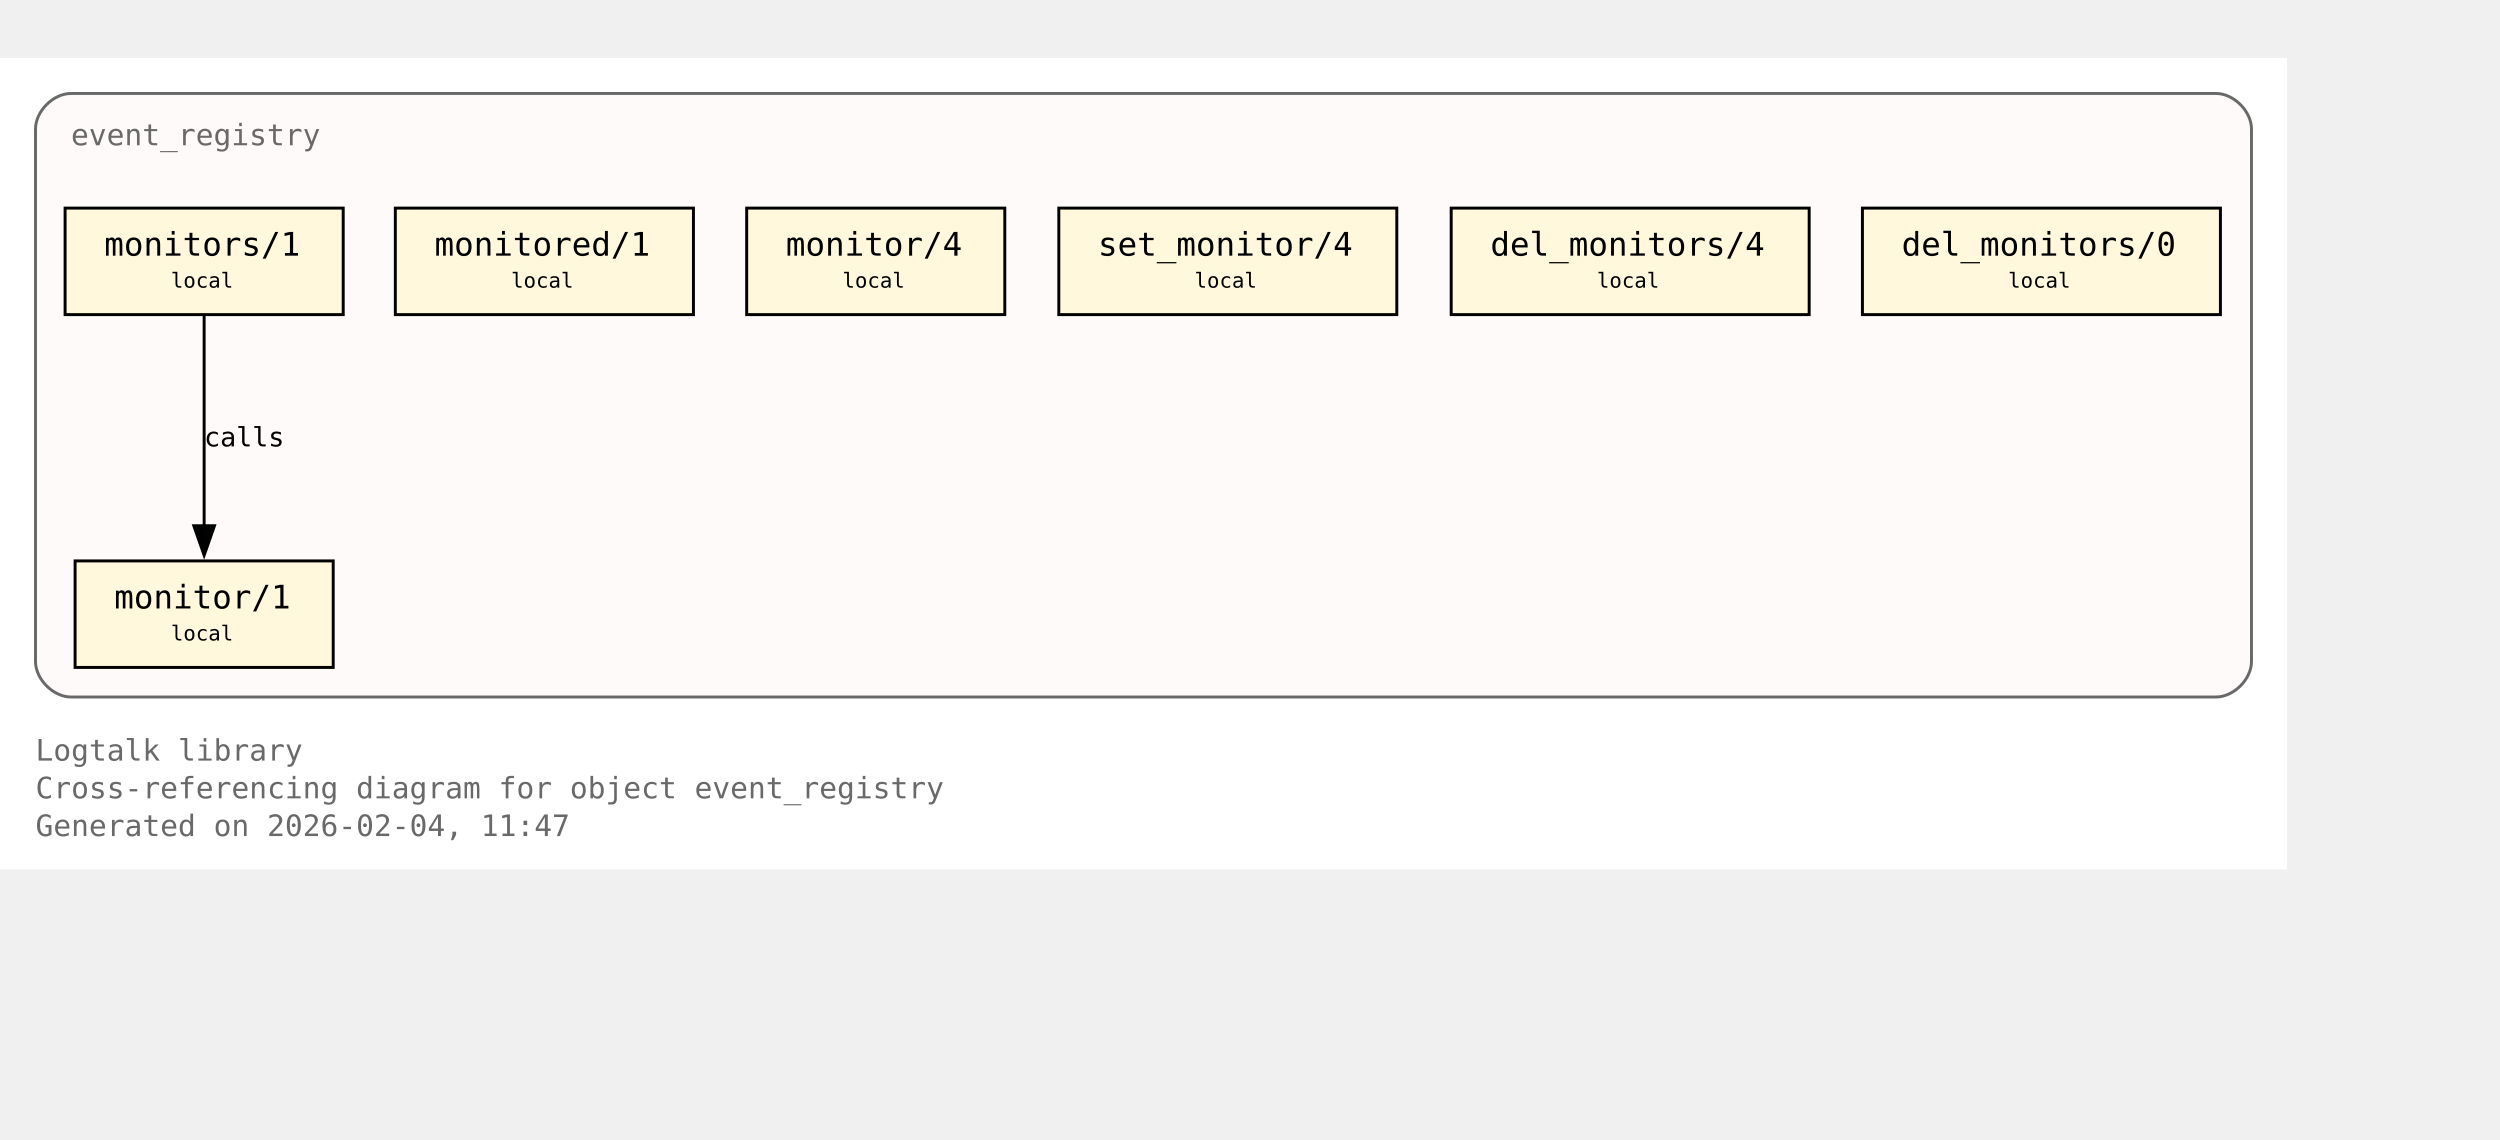
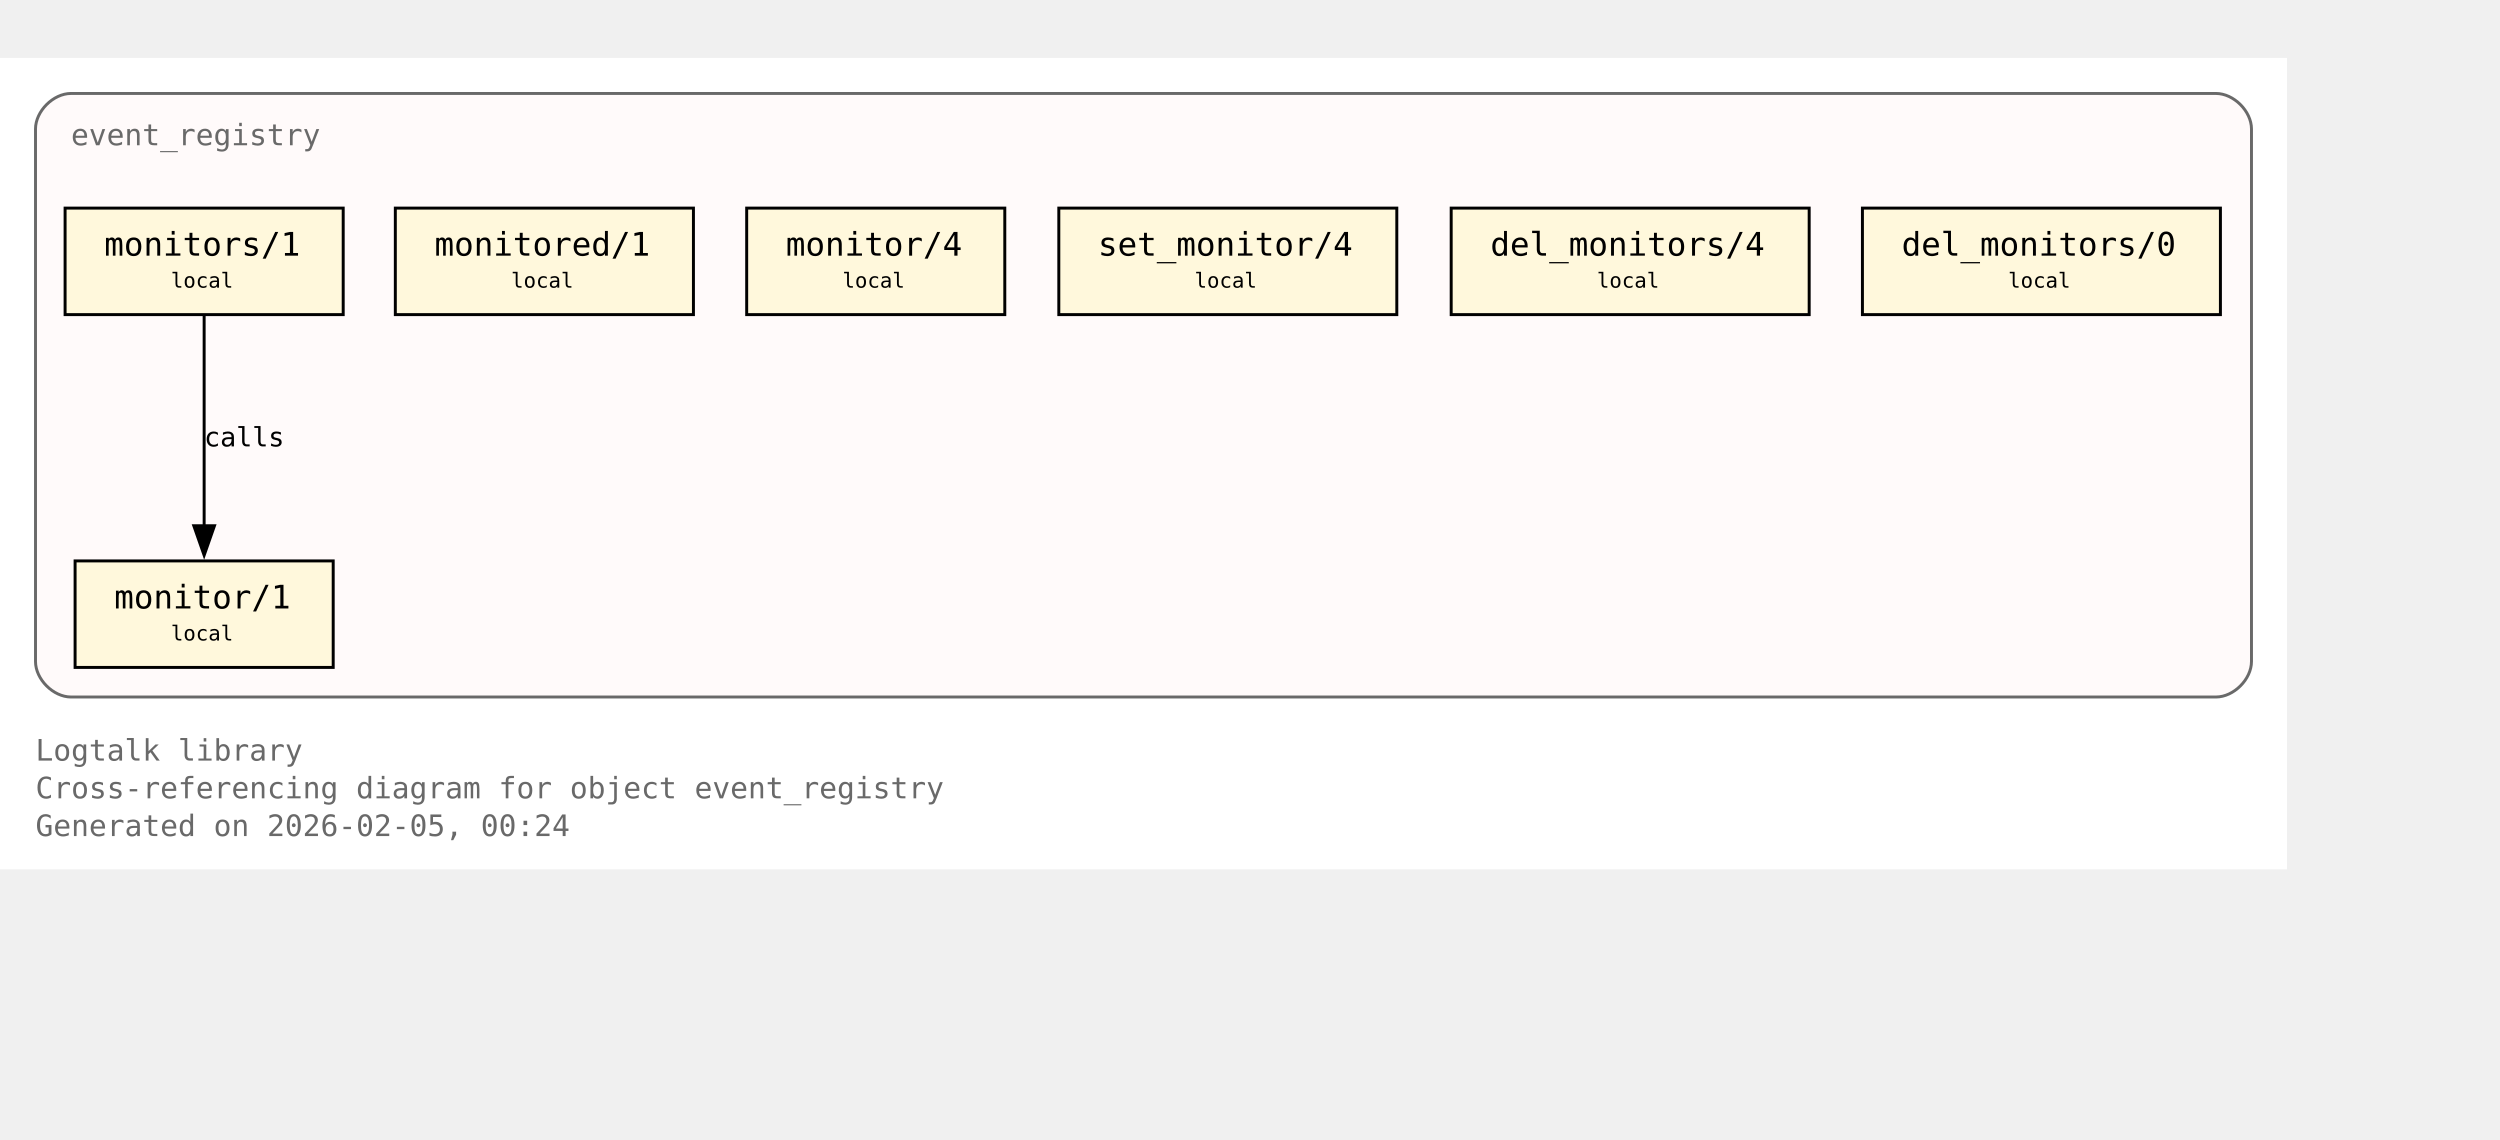
<svg xmlns="http://www.w3.org/2000/svg" xmlns:xlink="http://www.w3.org/1999/xlink" width="917pt" height="418pt" viewBox="72.00 72.00 845.00 346.00">
  <g id="graph0" class="graph" transform="scale(1 1) rotate(0) translate(76 342.25)">
    <polygon fill="white" stroke="none" points="-4,4 -4,-270.25 769,-270.25 769,4 -4,4" />
    <text xml:space="preserve" text-anchor="start" x="8" y="-32.75" font-family="Monospace" font-size="10.00" fill="dimgray">Logtalk library</text>
    <text xml:space="preserve" text-anchor="start" x="8" y="-20" font-family="Monospace" font-size="10.00" fill="dimgray">Cross-referencing diagram for object event_registry</text>
-     <text xml:space="preserve" text-anchor="start" x="8" y="-7.25" font-family="Monospace" font-size="10.00" fill="dimgray">Generated on 2026-02-04, 11:47</text>
+     <text xml:space="preserve" text-anchor="start" x="8" y="-7.25" font-family="Monospace" font-size="10.00" fill="dimgray">Generated on 2026-02-05, 00:24</text>
    <g id="clust1" class="cluster">
      <g id="a_clust1">
        <a xlink:title="event_registry">
          <path fill="snow" stroke="dimgray" d="M20,-54.25C20,-54.25 745,-54.25 745,-54.25 751,-54.25 757,-60.25 757,-66.25 757,-66.25 757,-246.25 757,-246.25 757,-252.25 751,-258.25 745,-258.25 745,-258.25 20,-258.25 20,-258.25 14,-258.25 8,-252.25 8,-246.25 8,-246.25 8,-66.25 8,-66.25 8,-60.25 14,-54.25 20,-54.25" />
          <g id="a_clust1_0">
-             <a xlink:href="https://github.com/LogtalkDotOrg/logtalk3/tree/fce052ef1214f551223d64864c3f82db7c35c8d7/library/events/event_registry.lgt#L23" xlink:title="https://github.com/LogtalkDotOrg/logtalk3/tree/fce052ef1214f551223d64864c3f82db7c35c8d7/library/events/event_registry.lgt#L23">
+             <a xlink:href="https://github.com/LogtalkDotOrg/logtalk3/tree/527880308bb22834078f3778fa60273a098f4a4a/library/events/event_registry.lgt#L23" xlink:title="https://github.com/LogtalkDotOrg/logtalk3/tree/527880308bb22834078f3778fa60273a098f4a4a/library/events/event_registry.lgt#L23">
              <text xml:space="preserve" text-anchor="start" x="20" y="-240.75" font-family="Monospace" font-size="10.00" fill="dimgray">event_registry</text>
            </a>
          </g>
        </a>
      </g>
    </g>
    <g id="node1" class="node">
      <polygon fill="cornsilk" stroke="black" points="108.62,-100.25 21.38,-100.25 21.38,-64.25 108.62,-64.25 108.62,-100.25" />
      <text xml:space="preserve" text-anchor="start" x="29.38" y="-84.95" font-family="Monospace" font-size="9.00"> </text>
      <g id="a_node1_1">
-         <a xlink:href="https://github.com/LogtalkDotOrg/logtalk3/tree/fce052ef1214f551223d64864c3f82db7c35c8d7/library/events/event_registry.lgt#L33" xlink:title="https://github.com/LogtalkDotOrg/logtalk3/tree/fce052ef1214f551223d64864c3f82db7c35c8d7/library/events/event_registry.lgt#L33">
+         <a xlink:href="https://github.com/LogtalkDotOrg/logtalk3/tree/527880308bb22834078f3778fa60273a098f4a4a/library/events/event_registry.lgt#L33" xlink:title="https://github.com/LogtalkDotOrg/logtalk3/tree/527880308bb22834078f3778fa60273a098f4a4a/library/events/event_registry.lgt#L33">
          <text xml:space="preserve" text-anchor="start" x="34.62" y="-84.17" font-family="Monospace" font-size="11.00">monitor/1</text>
        </a>
      </g>
      <text xml:space="preserve" text-anchor="start" x="95.38" y="-84.95" font-family="Monospace" font-size="9.00"> </text>
      <text xml:space="preserve" text-anchor="start" x="29.38" y="-72.58" font-family="Monospace" font-size="9.00"> </text>
      <text xml:space="preserve" text-anchor="start" x="53.75" y="-73.35" font-family="Monospace" font-size="7.00">local</text>
      <text xml:space="preserve" text-anchor="start" x="95.38" y="-72.58" font-family="Monospace" font-size="9.00"> </text>
    </g>
    <g id="node2" class="node">
      <polygon fill="cornsilk" stroke="black" points="112,-219.5 18,-219.5 18,-183.5 112,-183.5 112,-219.5" />
      <text xml:space="preserve" text-anchor="start" x="26" y="-204.2" font-family="Monospace" font-size="9.00"> </text>
      <g id="a_node2_2">
-         <a xlink:href="https://github.com/LogtalkDotOrg/logtalk3/tree/fce052ef1214f551223d64864c3f82db7c35c8d7/library/events/event_registry.lgt#L37" xlink:title="https://github.com/LogtalkDotOrg/logtalk3/tree/fce052ef1214f551223d64864c3f82db7c35c8d7/library/events/event_registry.lgt#L37">
+         <a xlink:href="https://github.com/LogtalkDotOrg/logtalk3/tree/527880308bb22834078f3778fa60273a098f4a4a/library/events/event_registry.lgt#L37" xlink:title="https://github.com/LogtalkDotOrg/logtalk3/tree/527880308bb22834078f3778fa60273a098f4a4a/library/events/event_registry.lgt#L37">
          <text xml:space="preserve" text-anchor="start" x="31.25" y="-203.43" font-family="Monospace" font-size="11.00">monitors/1</text>
        </a>
      </g>
      <text xml:space="preserve" text-anchor="start" x="98.75" y="-204.2" font-family="Monospace" font-size="9.00"> </text>
      <text xml:space="preserve" text-anchor="start" x="26" y="-191.82" font-family="Monospace" font-size="9.00"> </text>
      <text xml:space="preserve" text-anchor="start" x="53.75" y="-192.6" font-family="Monospace" font-size="7.00">local</text>
      <text xml:space="preserve" text-anchor="start" x="98.75" y="-191.82" font-family="Monospace" font-size="9.00"> </text>
    </g>
    <g id="edge1" class="edge">
      <g id="a_edge1">
-         <a xlink:href="https://github.com/LogtalkDotOrg/logtalk3/tree/fce052ef1214f551223d64864c3f82db7c35c8d7/library/events/event_registry.lgt#L37" xlink:title="calls">
+         <a xlink:href="https://github.com/LogtalkDotOrg/logtalk3/tree/527880308bb22834078f3778fa60273a098f4a4a/library/events/event_registry.lgt#L37" xlink:title="calls">
          <path fill="none" stroke="black" d="M65,-183.2C65,-164.5 65,-134.37 65,-112.08" />
          <polygon fill="black" stroke="black" points="68.5,-112.14 65,-102.14 61.5,-112.14 68.5,-112.14" />
        </a>
      </g>
      <g id="a_edge1-label">
-         <a xlink:href="https://github.com/LogtalkDotOrg/logtalk3/tree/fce052ef1214f551223d64864c3f82db7c35c8d7/library/events/event_registry.lgt#L37" xlink:title="https://github.com/LogtalkDotOrg/logtalk3/tree/fce052ef1214f551223d64864c3f82db7c35c8d7/library/events/event_registry.lgt#L37">
+         <a xlink:href="https://github.com/LogtalkDotOrg/logtalk3/tree/527880308bb22834078f3778fa60273a098f4a4a/library/events/event_registry.lgt#L37" xlink:title="https://github.com/LogtalkDotOrg/logtalk3/tree/527880308bb22834078f3778fa60273a098f4a4a/library/events/event_registry.lgt#L37">
          <text xml:space="preserve" text-anchor="start" x="65" y="-138.95" font-family="Monospace" font-size="9.00">calls</text>
        </a>
      </g>
    </g>
    <g id="node3" class="node">
      <polygon fill="cornsilk" stroke="black" points="230.38,-219.5 129.62,-219.5 129.62,-183.5 230.38,-183.5 230.38,-219.5" />
      <text xml:space="preserve" text-anchor="start" x="137.62" y="-204.2" font-family="Monospace" font-size="9.00"> </text>
      <g id="a_node3_3">
-         <a xlink:href="https://github.com/LogtalkDotOrg/logtalk3/tree/fce052ef1214f551223d64864c3f82db7c35c8d7/library/events/event_registry.lgt#L43" xlink:title="https://github.com/LogtalkDotOrg/logtalk3/tree/fce052ef1214f551223d64864c3f82db7c35c8d7/library/events/event_registry.lgt#L43">
+         <a xlink:href="https://github.com/LogtalkDotOrg/logtalk3/tree/527880308bb22834078f3778fa60273a098f4a4a/library/events/event_registry.lgt#L43" xlink:title="https://github.com/LogtalkDotOrg/logtalk3/tree/527880308bb22834078f3778fa60273a098f4a4a/library/events/event_registry.lgt#L43">
          <text xml:space="preserve" text-anchor="start" x="142.88" y="-203.43" font-family="Monospace" font-size="11.00">monitored/1</text>
        </a>
      </g>
      <text xml:space="preserve" text-anchor="start" x="217.12" y="-204.2" font-family="Monospace" font-size="9.00"> </text>
      <text xml:space="preserve" text-anchor="start" x="137.62" y="-191.82" font-family="Monospace" font-size="9.00"> </text>
      <text xml:space="preserve" text-anchor="start" x="168.75" y="-192.6" font-family="Monospace" font-size="7.00">local</text>
      <text xml:space="preserve" text-anchor="start" x="217.12" y="-191.82" font-family="Monospace" font-size="9.00"> </text>
    </g>
    <g id="node4" class="node">
      <polygon fill="cornsilk" stroke="black" points="335.62,-219.5 248.38,-219.5 248.38,-183.5 335.62,-183.5 335.62,-219.5" />
      <text xml:space="preserve" text-anchor="start" x="256.38" y="-204.2" font-family="Monospace" font-size="9.00"> </text>
      <g id="a_node4_4">
-         <a xlink:href="https://github.com/LogtalkDotOrg/logtalk3/tree/fce052ef1214f551223d64864c3f82db7c35c8d7/library/events/event_registry.lgt#L54" xlink:title="https://github.com/LogtalkDotOrg/logtalk3/tree/fce052ef1214f551223d64864c3f82db7c35c8d7/library/events/event_registry.lgt#L54">
+         <a xlink:href="https://github.com/LogtalkDotOrg/logtalk3/tree/527880308bb22834078f3778fa60273a098f4a4a/library/events/event_registry.lgt#L54" xlink:title="https://github.com/LogtalkDotOrg/logtalk3/tree/527880308bb22834078f3778fa60273a098f4a4a/library/events/event_registry.lgt#L54">
          <text xml:space="preserve" text-anchor="start" x="261.62" y="-203.43" font-family="Monospace" font-size="11.00">monitor/4</text>
        </a>
      </g>
      <text xml:space="preserve" text-anchor="start" x="322.38" y="-204.2" font-family="Monospace" font-size="9.00"> </text>
      <text xml:space="preserve" text-anchor="start" x="256.38" y="-191.82" font-family="Monospace" font-size="9.00"> </text>
      <text xml:space="preserve" text-anchor="start" x="280.75" y="-192.6" font-family="Monospace" font-size="7.00">local</text>
      <text xml:space="preserve" text-anchor="start" x="322.38" y="-191.82" font-family="Monospace" font-size="9.00"> </text>
    </g>
    <g id="node5" class="node">
      <polygon fill="cornsilk" stroke="black" points="468.12,-219.5 353.88,-219.5 353.88,-183.5 468.12,-183.5 468.12,-219.5" />
      <text xml:space="preserve" text-anchor="start" x="361.88" y="-204.2" font-family="Monospace" font-size="9.00"> </text>
      <g id="a_node5_5">
-         <a xlink:href="https://github.com/LogtalkDotOrg/logtalk3/tree/fce052ef1214f551223d64864c3f82db7c35c8d7/library/events/event_registry.lgt#L58" xlink:title="https://github.com/LogtalkDotOrg/logtalk3/tree/fce052ef1214f551223d64864c3f82db7c35c8d7/library/events/event_registry.lgt#L58">
+         <a xlink:href="https://github.com/LogtalkDotOrg/logtalk3/tree/527880308bb22834078f3778fa60273a098f4a4a/library/events/event_registry.lgt#L58" xlink:title="https://github.com/LogtalkDotOrg/logtalk3/tree/527880308bb22834078f3778fa60273a098f4a4a/library/events/event_registry.lgt#L58">
          <text xml:space="preserve" text-anchor="start" x="367.12" y="-203.43" font-family="Monospace" font-size="11.00">set_monitor/4</text>
        </a>
      </g>
      <text xml:space="preserve" text-anchor="start" x="454.88" y="-204.2" font-family="Monospace" font-size="9.00"> </text>
      <text xml:space="preserve" text-anchor="start" x="361.88" y="-191.82" font-family="Monospace" font-size="9.00"> </text>
      <text xml:space="preserve" text-anchor="start" x="399.75" y="-192.6" font-family="Monospace" font-size="7.00">local</text>
      <text xml:space="preserve" text-anchor="start" x="454.88" y="-191.82" font-family="Monospace" font-size="9.00"> </text>
    </g>
    <g id="node6" class="node">
      <polygon fill="cornsilk" stroke="black" points="607.5,-219.5 486.5,-219.5 486.5,-183.5 607.5,-183.5 607.5,-219.5" />
      <text xml:space="preserve" text-anchor="start" x="494.5" y="-204.2" font-family="Monospace" font-size="9.00"> </text>
      <g id="a_node6_6">
-         <a xlink:href="https://github.com/LogtalkDotOrg/logtalk3/tree/fce052ef1214f551223d64864c3f82db7c35c8d7/library/events/event_registry.lgt#L62" xlink:title="https://github.com/LogtalkDotOrg/logtalk3/tree/fce052ef1214f551223d64864c3f82db7c35c8d7/library/events/event_registry.lgt#L62">
+         <a xlink:href="https://github.com/LogtalkDotOrg/logtalk3/tree/527880308bb22834078f3778fa60273a098f4a4a/library/events/event_registry.lgt#L62" xlink:title="https://github.com/LogtalkDotOrg/logtalk3/tree/527880308bb22834078f3778fa60273a098f4a4a/library/events/event_registry.lgt#L62">
          <text xml:space="preserve" text-anchor="start" x="499.75" y="-203.43" font-family="Monospace" font-size="11.00">del_monitors/4</text>
        </a>
      </g>
      <text xml:space="preserve" text-anchor="start" x="594.25" y="-204.2" font-family="Monospace" font-size="9.00"> </text>
      <text xml:space="preserve" text-anchor="start" x="494.5" y="-191.82" font-family="Monospace" font-size="9.00"> </text>
      <text xml:space="preserve" text-anchor="start" x="535.75" y="-192.6" font-family="Monospace" font-size="7.00">local</text>
      <text xml:space="preserve" text-anchor="start" x="594.25" y="-191.82" font-family="Monospace" font-size="9.00"> </text>
    </g>
    <g id="node7" class="node">
      <polygon fill="cornsilk" stroke="black" points="746.5,-219.5 625.5,-219.5 625.5,-183.5 746.5,-183.5 746.5,-219.5" />
      <text xml:space="preserve" text-anchor="start" x="633.5" y="-204.2" font-family="Monospace" font-size="9.00"> </text>
      <g id="a_node7_7">
-         <a xlink:href="https://github.com/LogtalkDotOrg/logtalk3/tree/fce052ef1214f551223d64864c3f82db7c35c8d7/library/events/event_registry.lgt#L66" xlink:title="https://github.com/LogtalkDotOrg/logtalk3/tree/fce052ef1214f551223d64864c3f82db7c35c8d7/library/events/event_registry.lgt#L66">
+         <a xlink:href="https://github.com/LogtalkDotOrg/logtalk3/tree/527880308bb22834078f3778fa60273a098f4a4a/library/events/event_registry.lgt#L66" xlink:title="https://github.com/LogtalkDotOrg/logtalk3/tree/527880308bb22834078f3778fa60273a098f4a4a/library/events/event_registry.lgt#L66">
          <text xml:space="preserve" text-anchor="start" x="638.75" y="-203.43" font-family="Monospace" font-size="11.00">del_monitors/0</text>
        </a>
      </g>
      <text xml:space="preserve" text-anchor="start" x="733.25" y="-204.2" font-family="Monospace" font-size="9.00"> </text>
      <text xml:space="preserve" text-anchor="start" x="633.5" y="-191.82" font-family="Monospace" font-size="9.00"> </text>
      <text xml:space="preserve" text-anchor="start" x="674.75" y="-192.6" font-family="Monospace" font-size="7.00">local</text>
      <text xml:space="preserve" text-anchor="start" x="733.25" y="-191.82" font-family="Monospace" font-size="9.00"> </text>
    </g>
  </g>
</svg>
